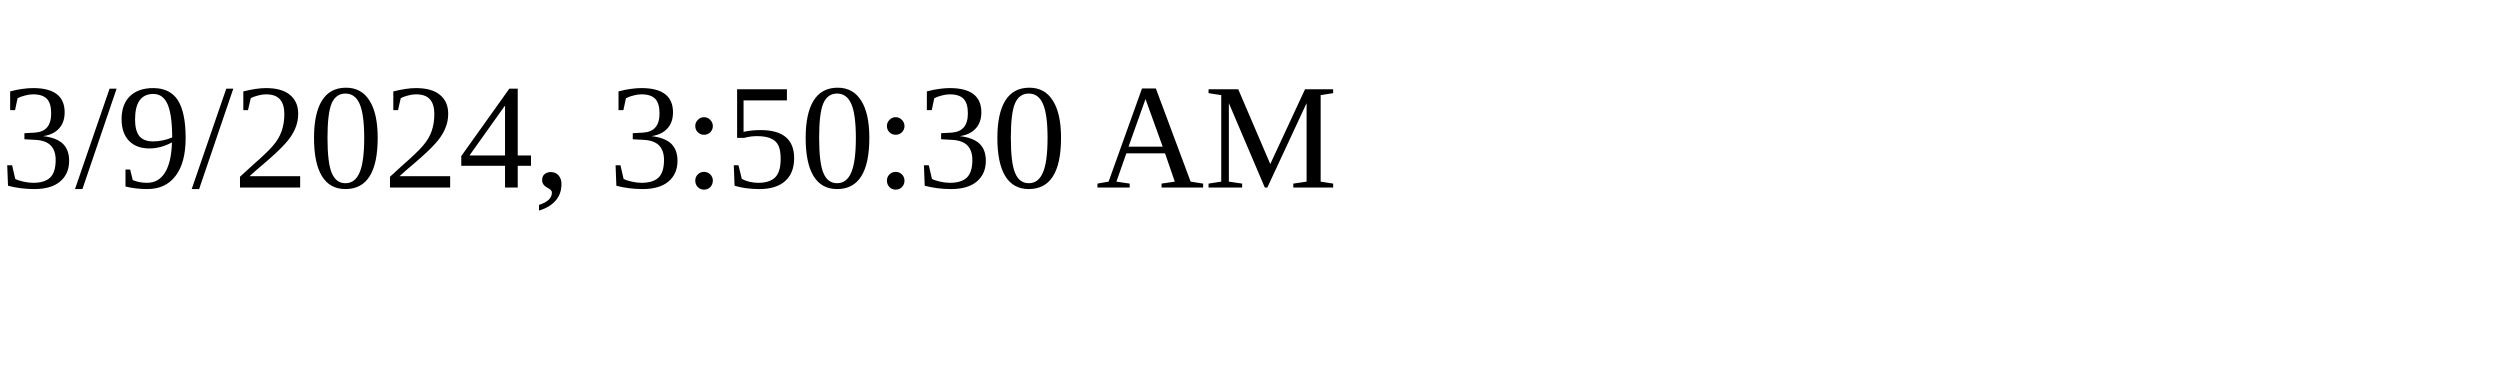
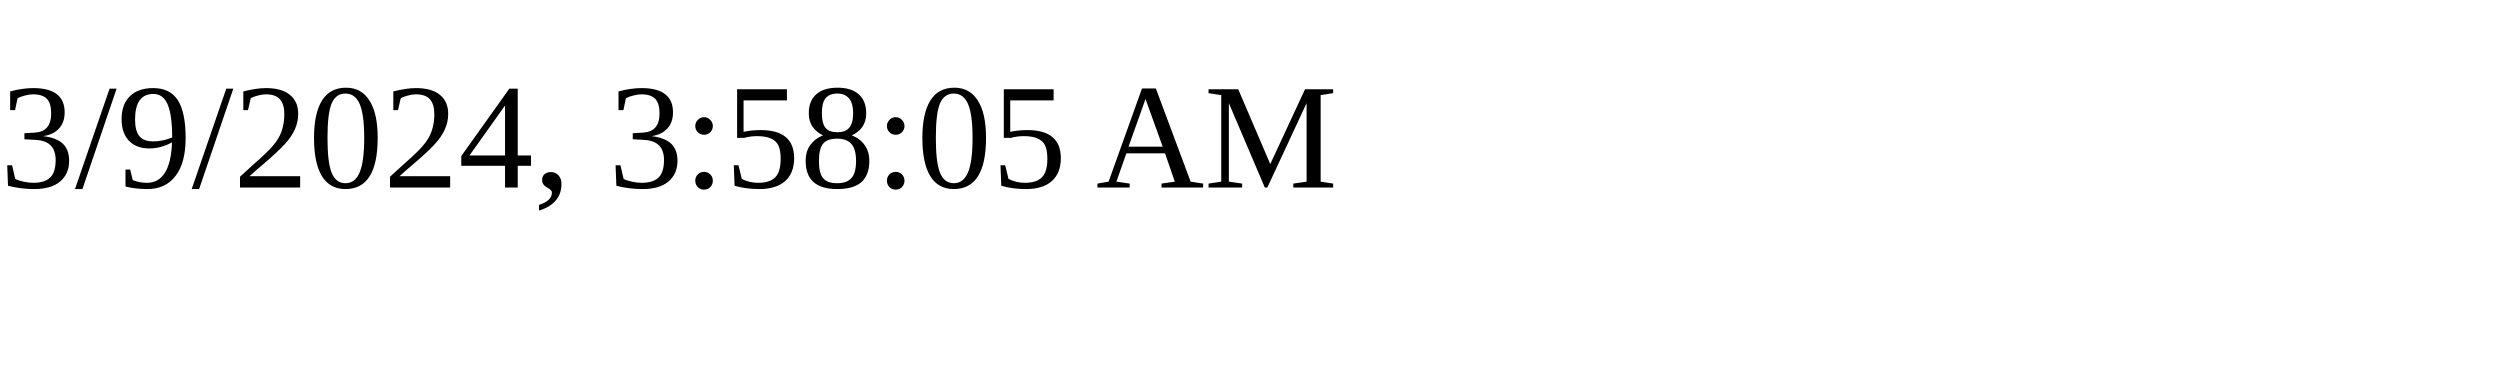
<svg xmlns="http://www.w3.org/2000/svg" height="30" width="200">
-   <text x="0" y="15">3/9/2024, 3:50:30 AM</text>
+   <text x="0" y="15">3/9/2024, 3:58:05 AM</text>
</svg>
